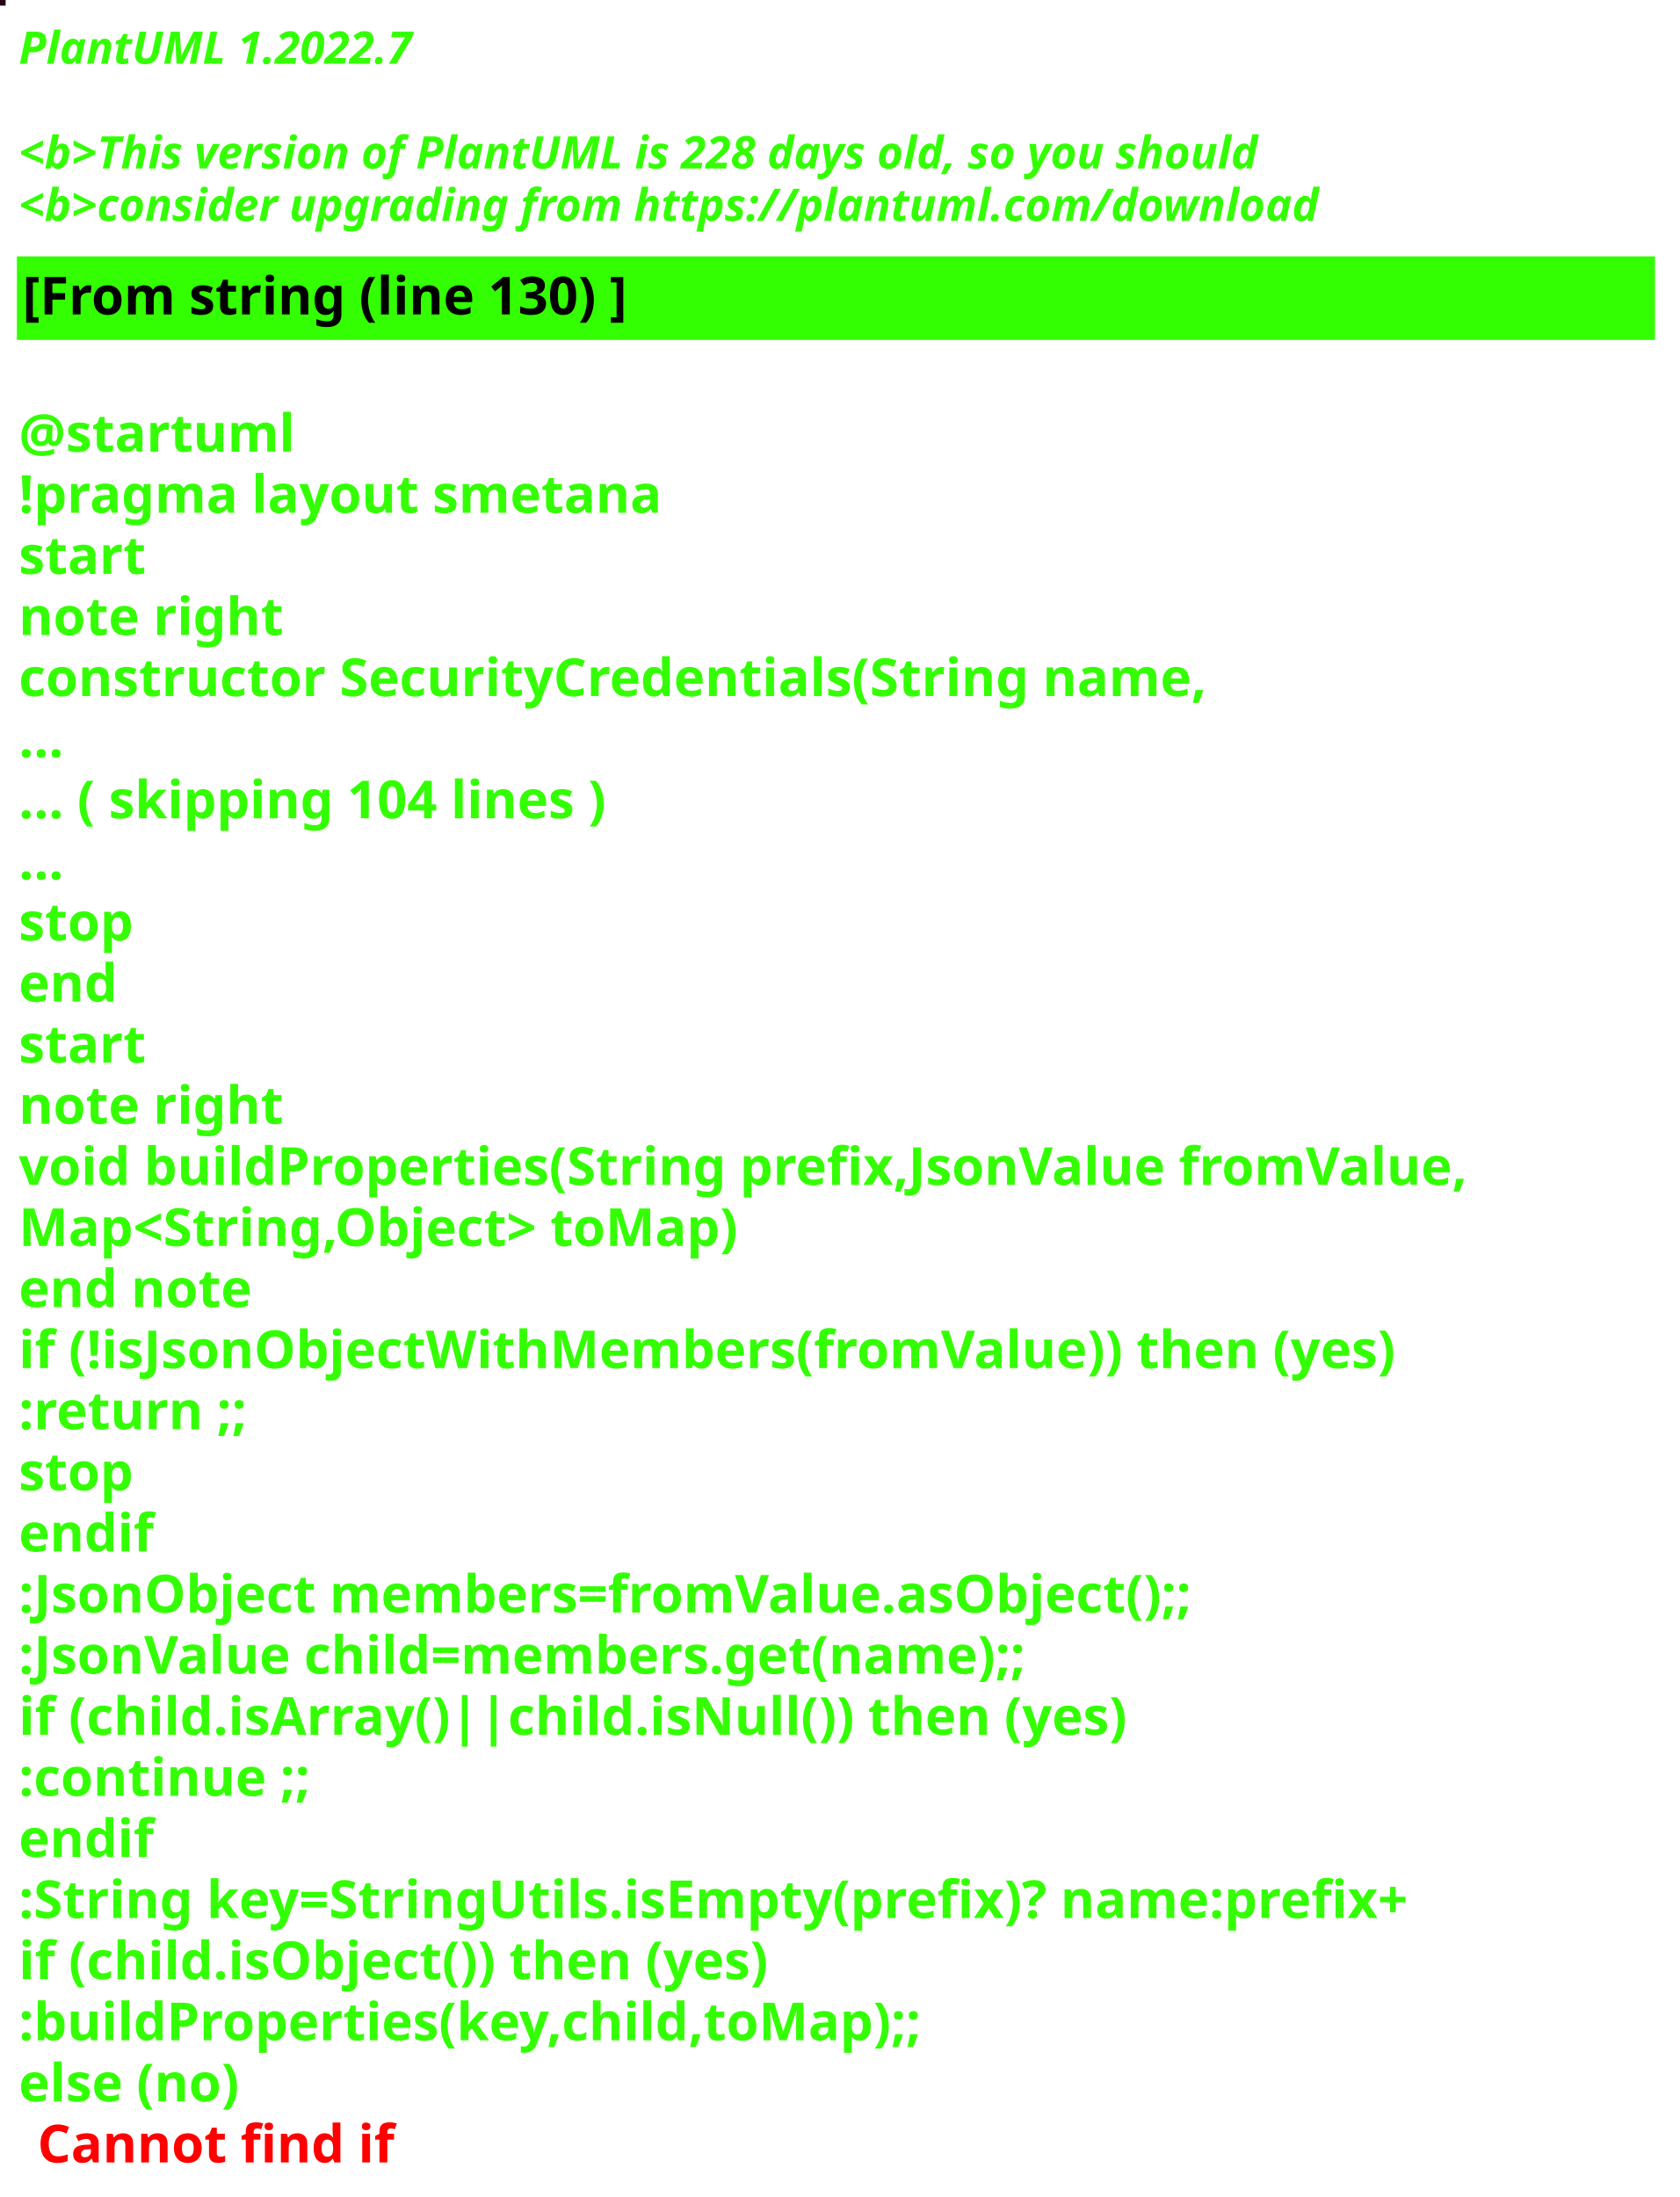
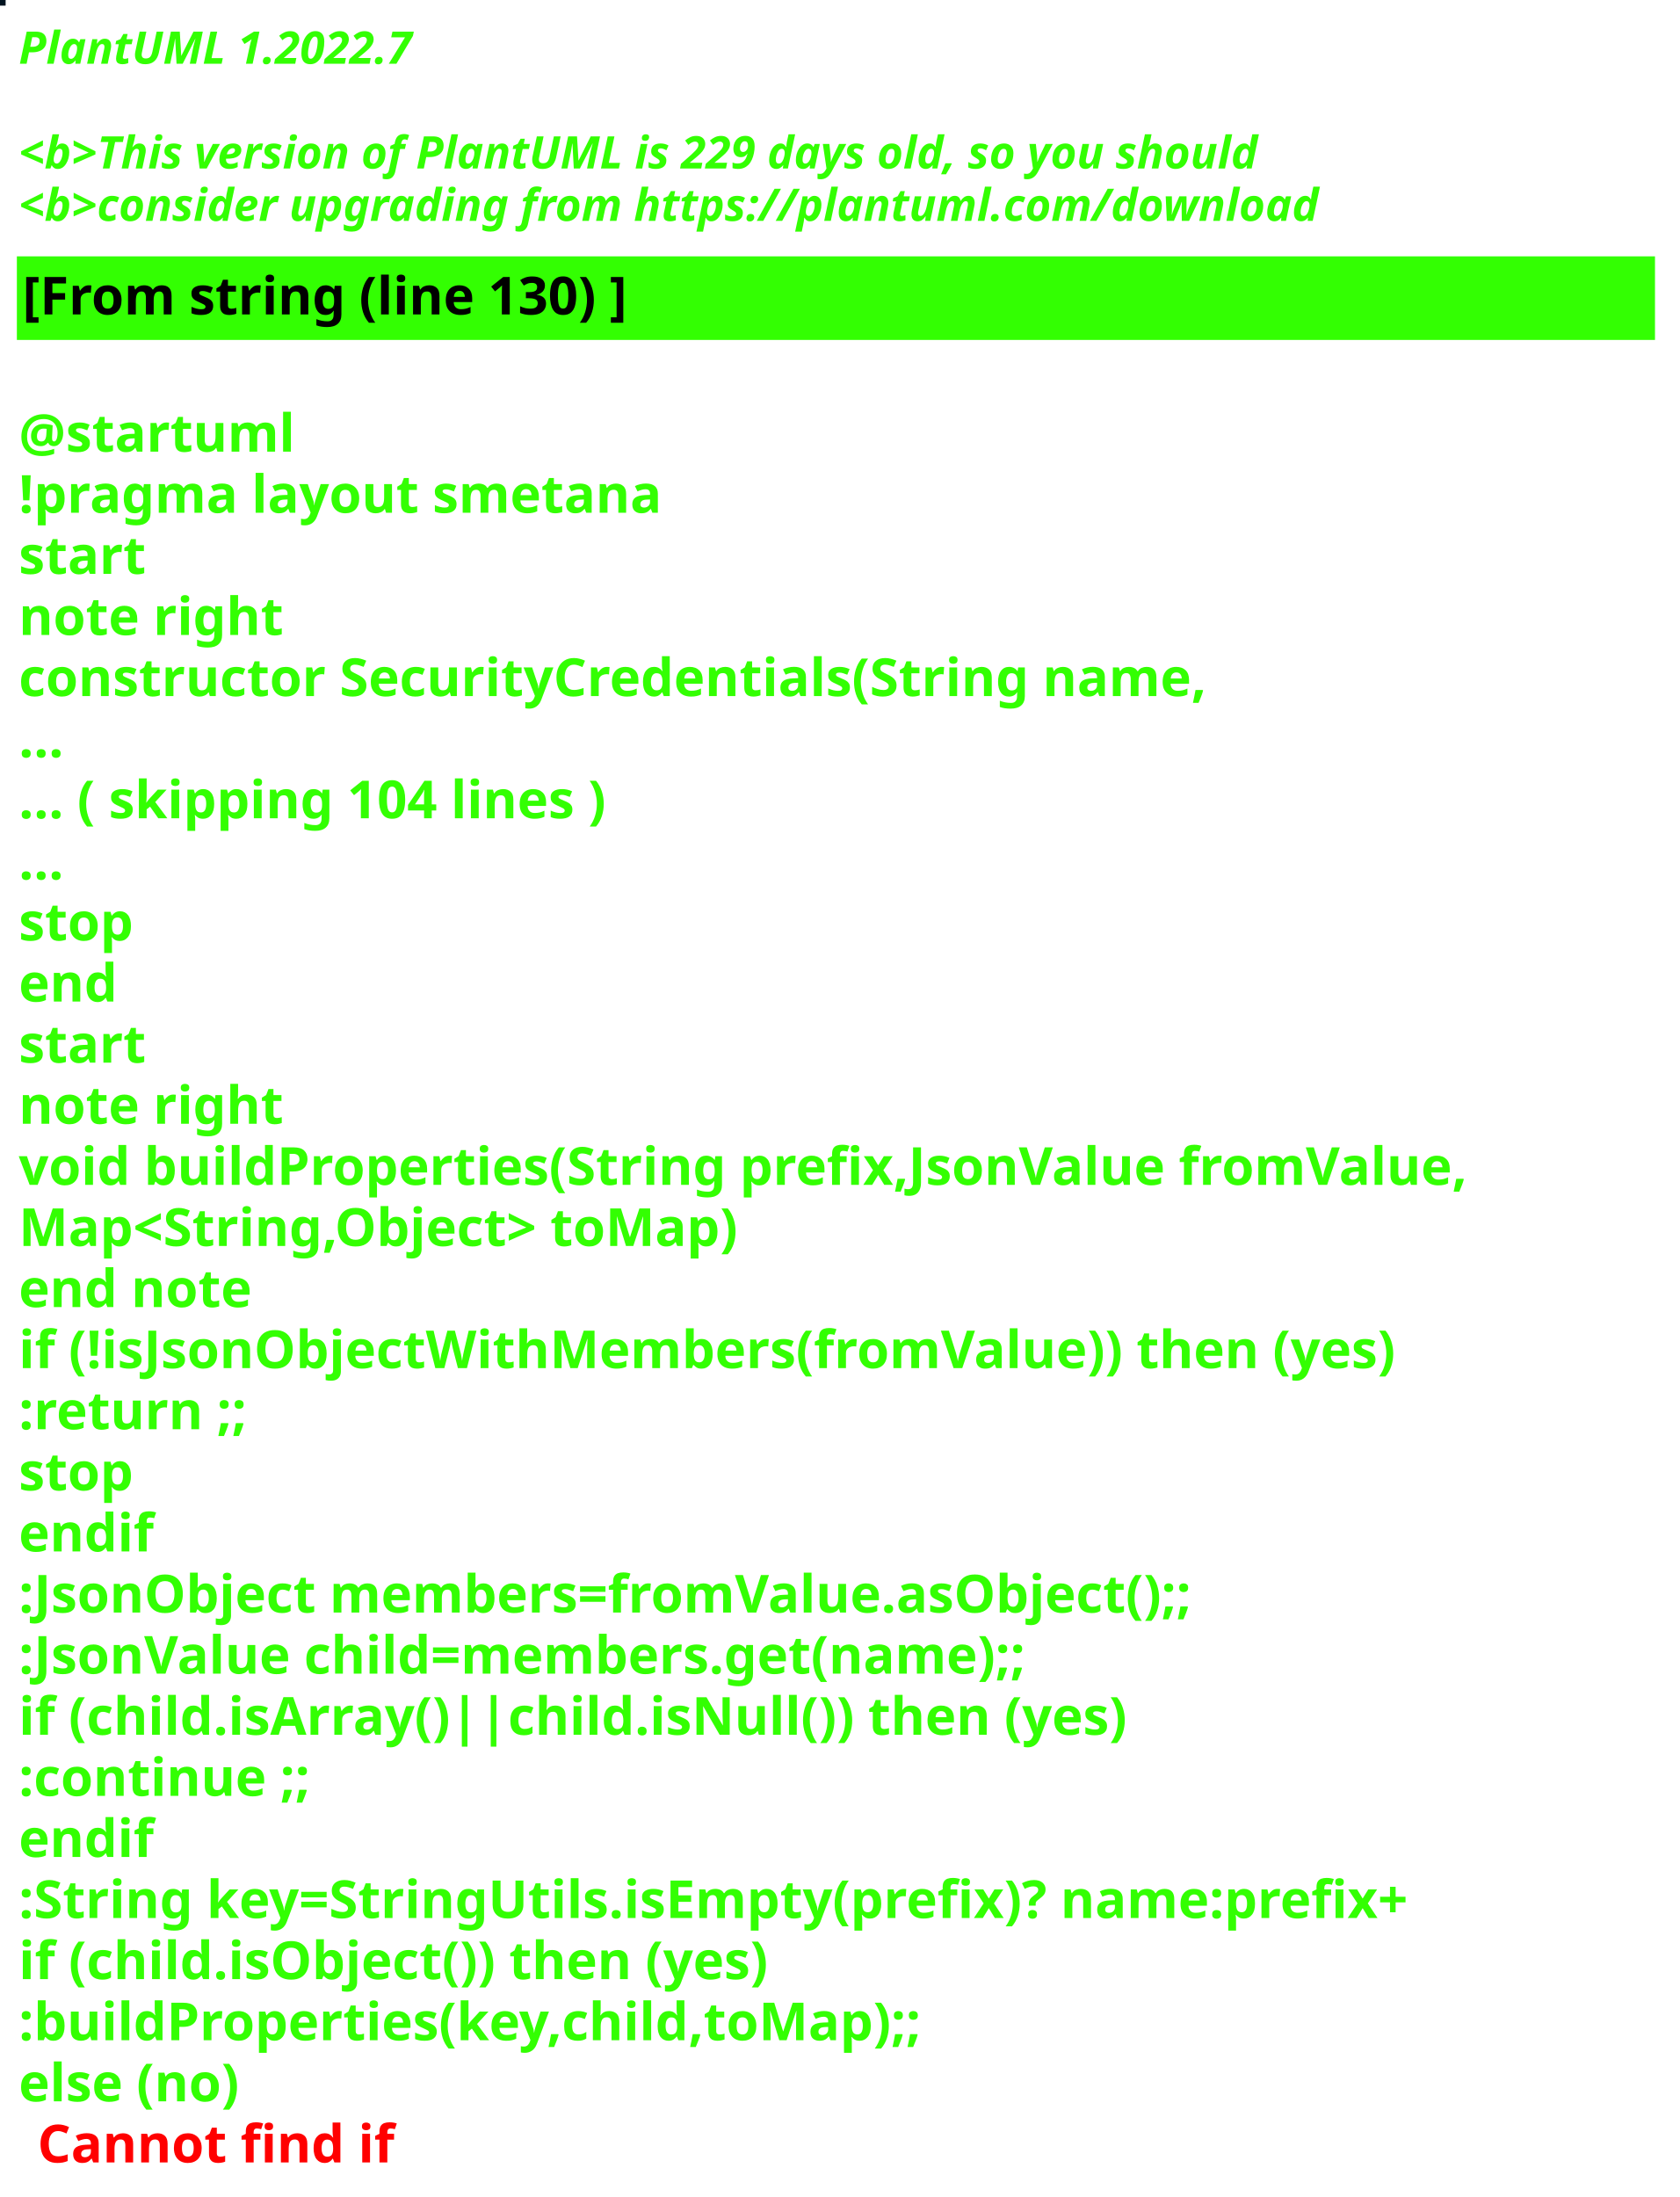
<svg xmlns="http://www.w3.org/2000/svg" contentStyleType="text/css" height="586px" preserveAspectRatio="none" style="width:448px;height:586px;background:#000000;" version="1.1" viewBox="0 0 448 586" width="448px" zoomAndPan="magnify">
  <defs />
  <g>
-     <rect fill="#250518" height="1" style="stroke:#250518;stroke-width:1.0;" width="1" x="0" y="0" />
+     <rect fill="#001320" height="1" style="stroke:#001320;stroke-width:1.0;" width="1" x="0" y="0" />
    <text fill="#33FF02" font-family="sans-serif" font-size="12" font-style="italic" font-weight="bold" lengthAdjust="spacing" textLength="127" x="5" y="17">PlantUML 1.2022.7</text>
    <text fill="#33FF02" font-family="sans-serif" font-size="12" font-style="italic" font-weight="bold" lengthAdjust="spacing" textLength="4" x="5" y="30.969"> </text>
-     <text fill="#33FF02" font-family="sans-serif" font-size="12" font-style="italic" font-weight="bold" lengthAdjust="spacing" textLength="399" x="5" y="44.938">&lt;b&gt;This version of PlantUML is 228 days old, so you should</text>
+     <text fill="#33FF02" font-family="sans-serif" font-size="12" font-style="italic" font-weight="bold" lengthAdjust="spacing" textLength="399" x="5" y="44.938">&lt;b&gt;This version of PlantUML is 229 days old, so you should</text>
    <text fill="#33FF02" font-family="sans-serif" font-size="12" font-style="italic" font-weight="bold" lengthAdjust="spacing" textLength="408" x="5" y="58.906">&lt;b&gt;consider upgrading from https://plantuml.com/download</text>
    <rect fill="#33FF02" height="21.297" style="stroke:#33FF02;stroke-width:1.0;" width="436" x="5" y="68.875" />
    <text fill="#000000" font-family="sans-serif" font-size="14" font-weight="bold" lengthAdjust="spacing" textLength="188" x="6" y="83.875">[From string (line 130) ]</text>
    <text fill="#33FF02" font-family="sans-serif" font-size="14" font-weight="bold" lengthAdjust="spacing" textLength="5" x="5" y="104.172"> </text>
    <text fill="#33FF02" font-family="sans-serif" font-size="14" font-weight="bold" lengthAdjust="spacing" textLength="79" x="5" y="120.469">@startuml</text>
    <text fill="#33FF02" font-family="sans-serif" font-size="14" font-weight="bold" lengthAdjust="spacing" textLength="190" x="5" y="136.766">!pragma layout smetana</text>
    <text fill="#33FF02" font-family="sans-serif" font-size="14" font-weight="bold" lengthAdjust="spacing" textLength="37" x="5" y="153.062">start</text>
    <text fill="#33FF02" font-family="sans-serif" font-size="14" font-weight="bold" lengthAdjust="spacing" textLength="78" x="5" y="169.359">note right</text>
    <text fill="#33FF02" font-family="sans-serif" font-size="14" font-weight="bold" lengthAdjust="spacing" textLength="359" x="5" y="185.656">constructor SecurityCredentials(String name,</text>
    <text fill="#33FF02" font-family="sans-serif" font-size="14" font-weight="bold" lengthAdjust="spacing" textLength="15" x="5" y="201.953">...</text>
    <text fill="#33FF02" font-family="sans-serif" font-size="14" font-weight="bold" lengthAdjust="spacing" textLength="185" x="5" y="218.25">... ( skipping 104 lines )</text>
    <text fill="#33FF02" font-family="sans-serif" font-size="14" font-weight="bold" lengthAdjust="spacing" textLength="15" x="5" y="234.547">...</text>
    <text fill="#33FF02" font-family="sans-serif" font-size="14" font-weight="bold" lengthAdjust="spacing" textLength="35" x="5" y="250.844">stop</text>
    <text fill="#33FF02" font-family="sans-serif" font-size="14" font-weight="bold" lengthAdjust="spacing" textLength="30" x="5" y="267.141">end</text>
    <text fill="#33FF02" font-family="sans-serif" font-size="14" font-weight="bold" lengthAdjust="spacing" textLength="37" x="5" y="283.438">start</text>
    <text fill="#33FF02" font-family="sans-serif" font-size="14" font-weight="bold" lengthAdjust="spacing" textLength="78" x="5" y="299.734">note right</text>
    <text fill="#33FF02" font-family="sans-serif" font-size="14" font-weight="bold" lengthAdjust="spacing" textLength="436" x="5" y="316.031">void buildProperties(String prefix,JsonValue fromValue,</text>
    <text fill="#33FF02" font-family="sans-serif" font-size="14" font-weight="bold" lengthAdjust="spacing" textLength="218" x="5" y="332.328">Map&lt;String,Object&gt; toMap)</text>
    <text fill="#33FF02" font-family="sans-serif" font-size="14" font-weight="bold" lengthAdjust="spacing" textLength="71" x="5" y="348.625">end note</text>
    <text fill="#33FF02" font-family="sans-serif" font-size="14" font-weight="bold" lengthAdjust="spacing" textLength="417" x="5" y="364.922">if (!isJsonObjectWithMembers(fromValue)) then (yes)</text>
    <text fill="#33FF02" font-family="sans-serif" font-size="14" font-weight="bold" lengthAdjust="spacing" textLength="73" x="5" y="381.219">:return ;;</text>
    <text fill="#33FF02" font-family="sans-serif" font-size="14" font-weight="bold" lengthAdjust="spacing" textLength="35" x="5" y="397.516">stop</text>
    <text fill="#33FF02" font-family="sans-serif" font-size="14" font-weight="bold" lengthAdjust="spacing" textLength="40" x="5" y="413.812">endif</text>
    <text fill="#33FF02" font-family="sans-serif" font-size="14" font-weight="bold" lengthAdjust="spacing" textLength="360" x="5" y="430.109">:JsonObject members=fromValue.asObject();;</text>
    <text fill="#33FF02" font-family="sans-serif" font-size="14" font-weight="bold" lengthAdjust="spacing" textLength="309" x="5" y="446.406">:JsonValue child=members.get(name);;</text>
    <text fill="#33FF02" font-family="sans-serif" font-size="14" font-weight="bold" lengthAdjust="spacing" textLength="329" x="5" y="462.703">if (child.isArray()||child.isNull()) then (yes)</text>
    <text fill="#33FF02" font-family="sans-serif" font-size="14" font-weight="bold" lengthAdjust="spacing" textLength="92" x="5" y="479">:continue ;;</text>
    <text fill="#33FF02" font-family="sans-serif" font-size="14" font-weight="bold" lengthAdjust="spacing" textLength="40" x="5" y="495.297">endif</text>
    <text fill="#33FF02" font-family="sans-serif" font-size="14" font-weight="bold" lengthAdjust="spacing" textLength="423" x="5" y="511.594">:String key=StringUtils.isEmpty(prefix)? name:prefix+</text>
    <text fill="#33FF02" font-family="sans-serif" font-size="14" font-weight="bold" lengthAdjust="spacing" textLength="231" x="5" y="527.891">if (child.isObject()) then (yes)</text>
    <text fill="#33FF02" font-family="sans-serif" font-size="14" font-weight="bold" lengthAdjust="spacing" textLength="274" x="5" y="544.188">:buildProperties(key,child,toMap);;</text>
    <text fill="#33FF02" font-family="sans-serif" font-size="14" font-weight="bold" lengthAdjust="spacing" text-decoration="wavy underline" textLength="70" x="5" y="560.484">else (no)</text>
    <text fill="#FF0000" font-family="sans-serif" font-size="14" font-weight="bold" lengthAdjust="spacing" textLength="106" x="10" y="576.781">Cannot find if</text>
  </g>
</svg>
